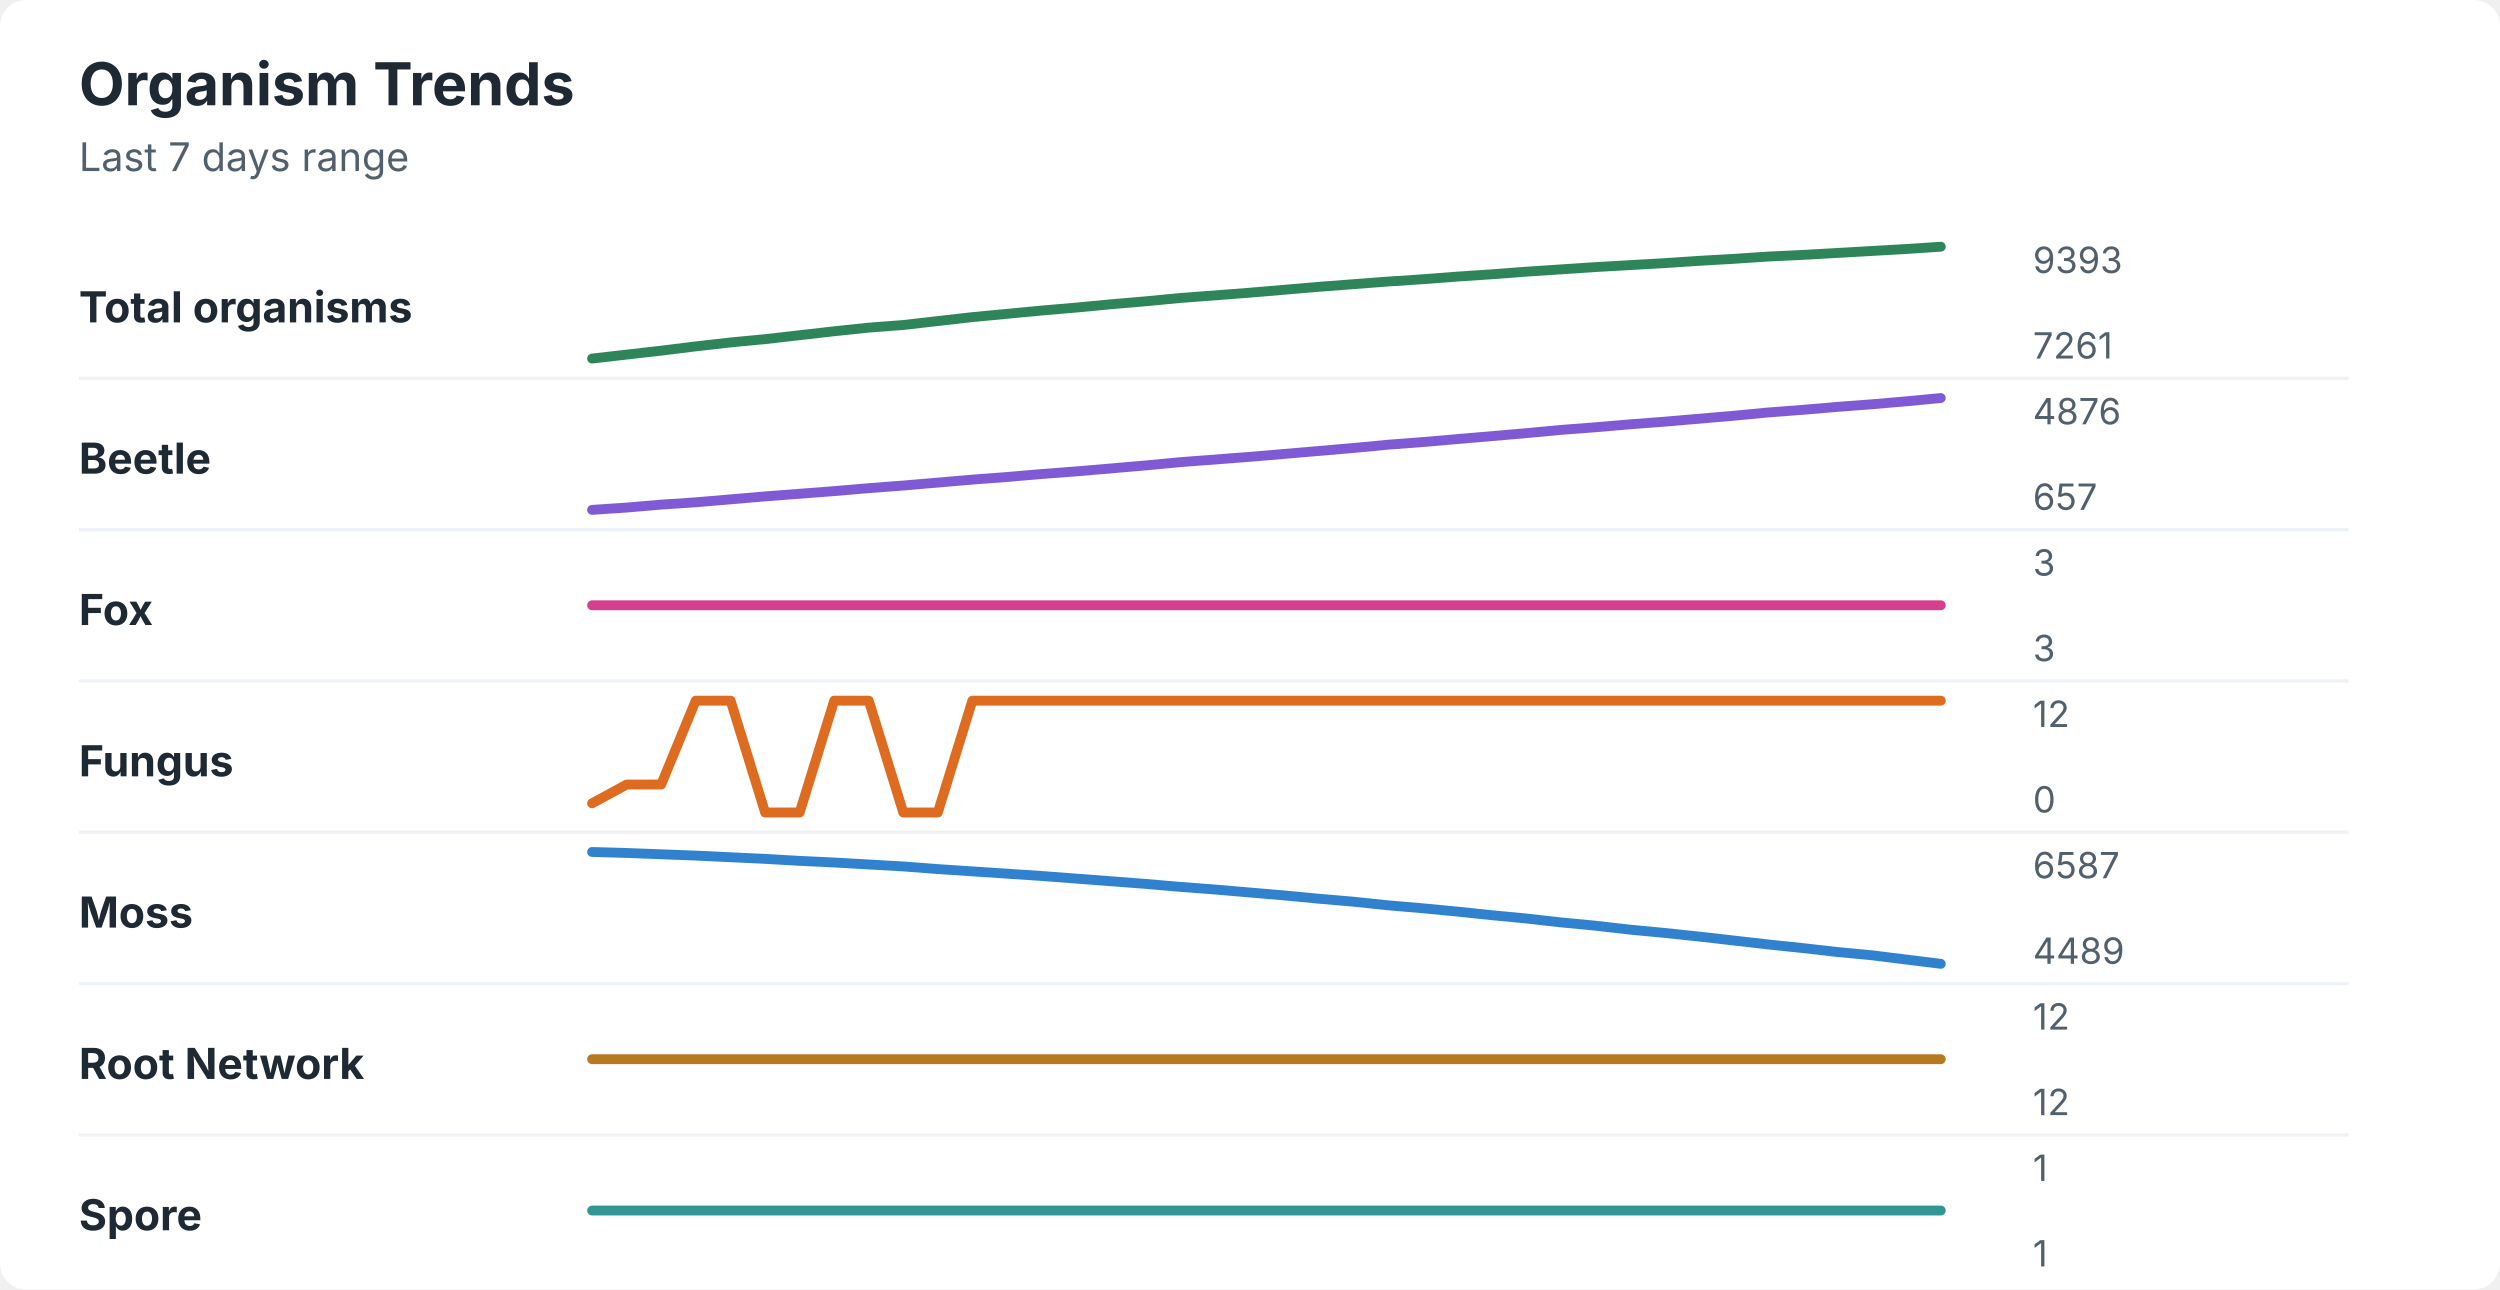
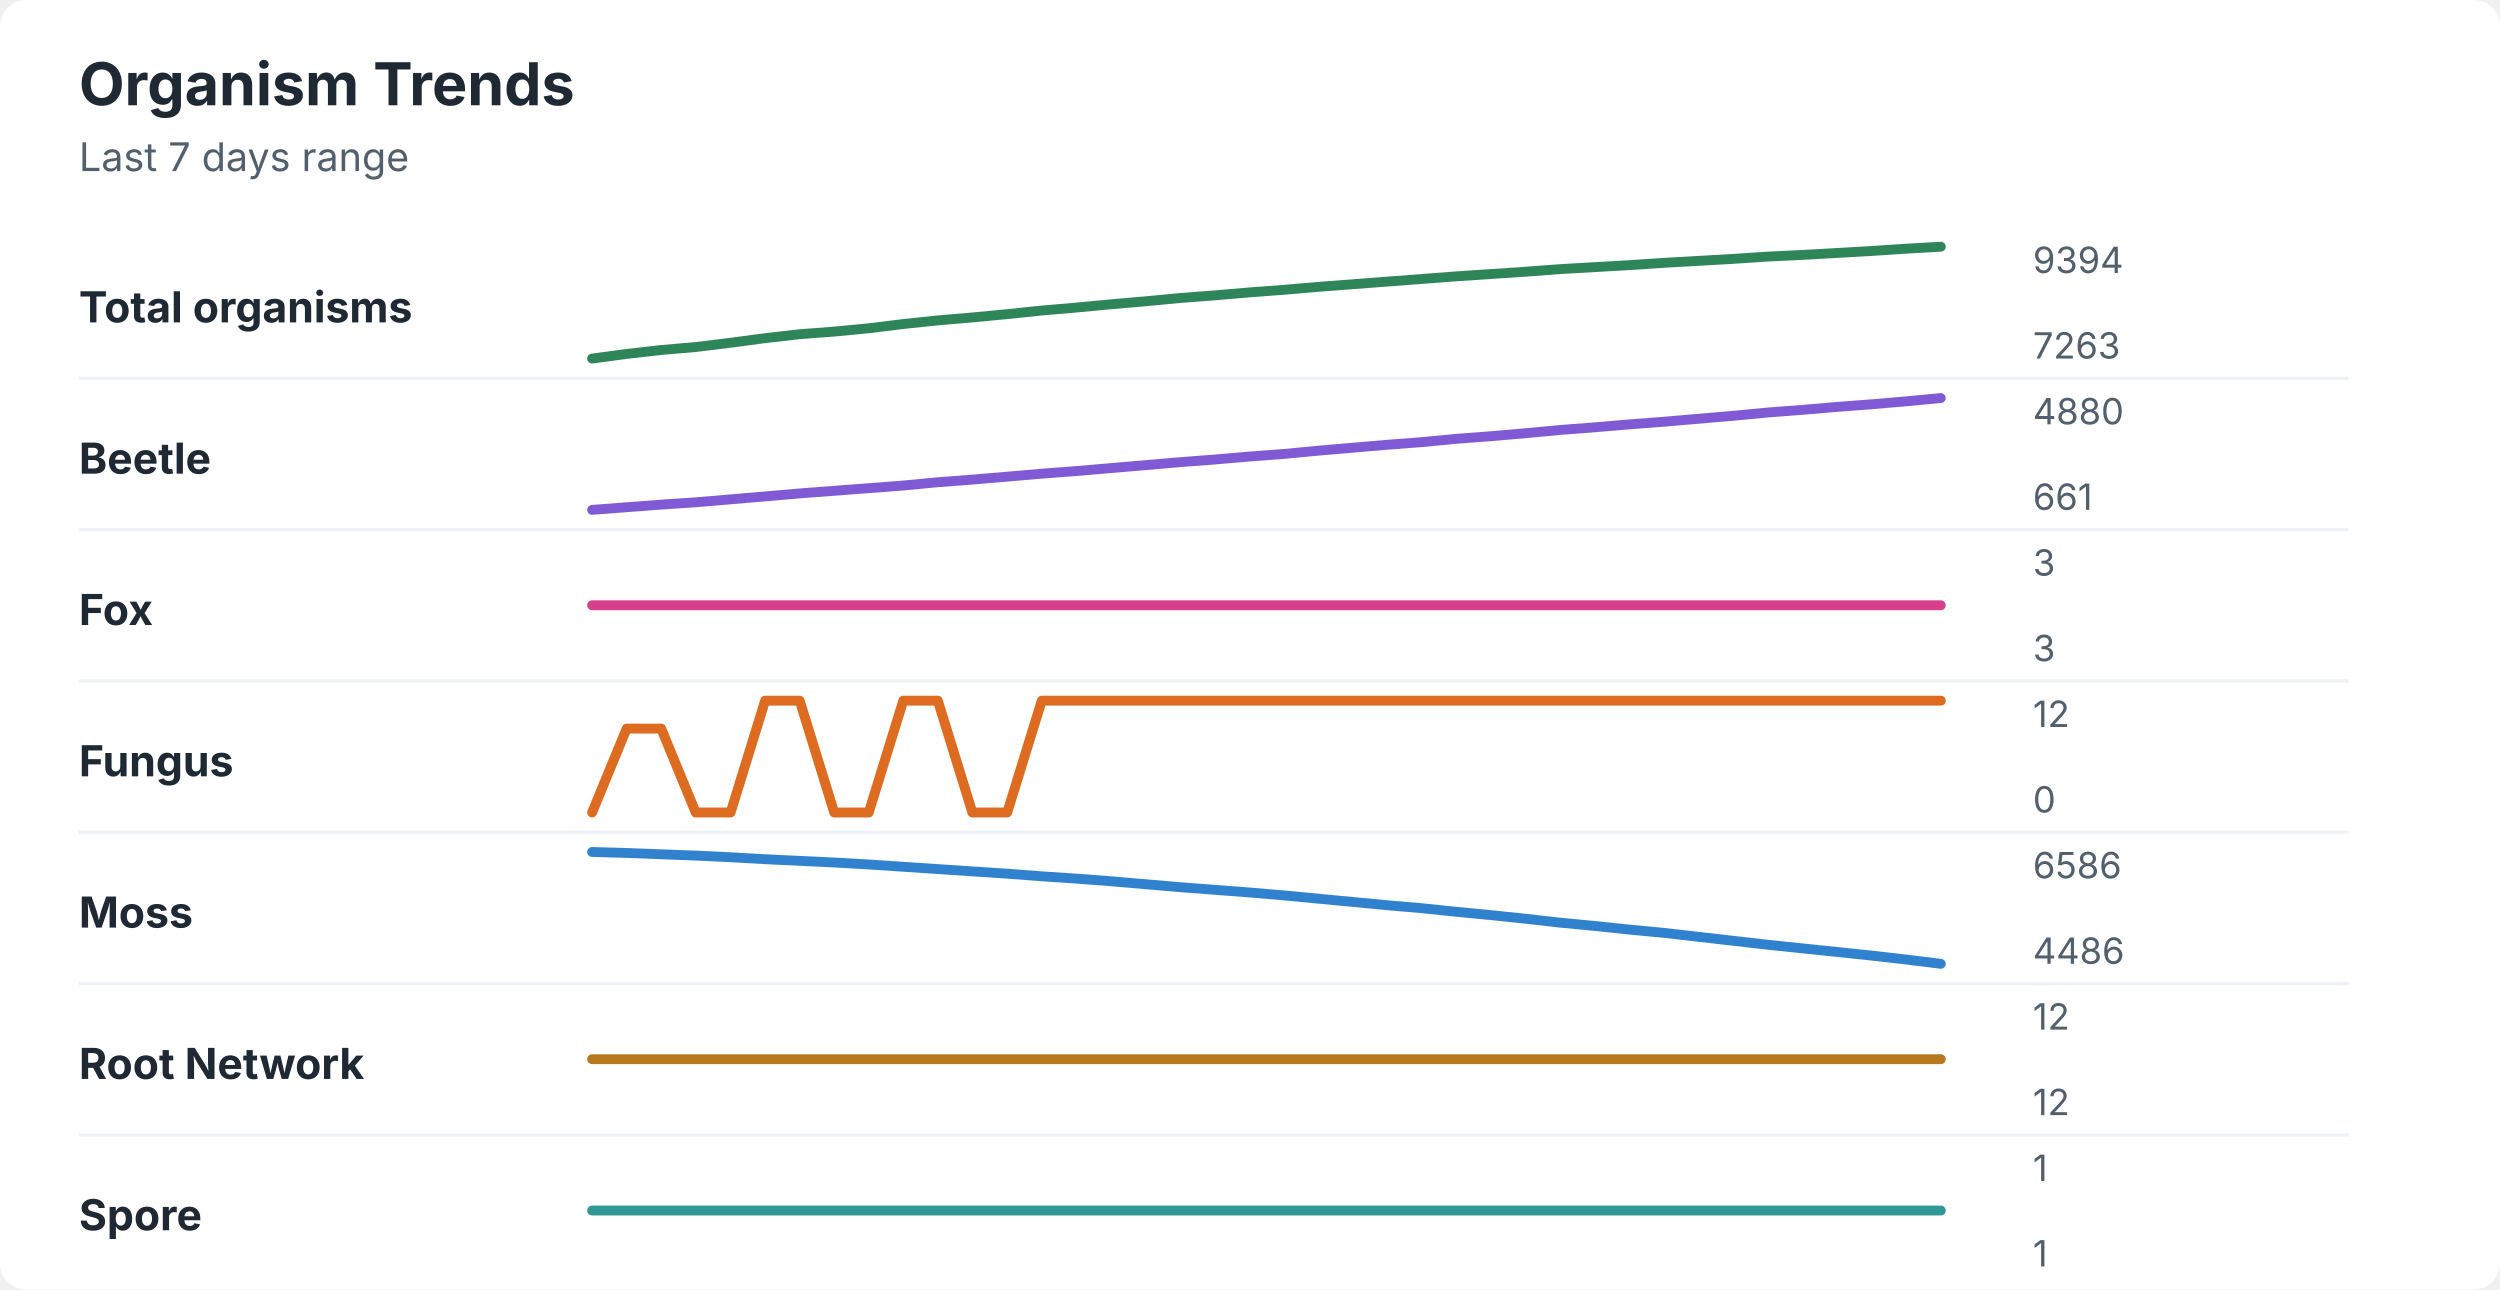
<svg xmlns="http://www.w3.org/2000/svg" width="760" height="392" viewBox="0 0 760 392" role="img" aria-labelledby="title desc">
  <rect width="760" height="392" rx="8" fill="#ffffff" />
  <style>
    text { font-family: -apple-system, BlinkMacSystemFont, "Segoe UI", sans-serif; }
    .title { font-size: 18px; font-weight: 700; fill: #1f2933; }
    .subtitle { font-size: 12px; fill: #52606d; }
    .label { font-size: 13px; font-weight: 650; fill: #1f2933; }
    .axis-value { font-size: 11px; fill: #52606d; }
    .separator { stroke: #eef2f7; stroke-width: 1; }
  </style>
  <text x="24" y="32" class="title">Organism Trends</text>
  <text x="24" y="52" class="subtitle">Last 7 days range</text>
  <text x="24" y="98" class="label">Total organisms</text>
-   <polyline points="180.0,109.0 190.5,107.8 201.0,106.6 211.5,105.3 222.1,104.1 232.6,103.1 243.1,101.9 253.6,100.7 264.1,99.6 274.6,98.8 285.1,97.6 295.6,96.4 306.2,95.4 316.7,94.4 327.2,93.5 337.7,92.5 348.2,91.6 358.7,90.6 369.2,89.8 379.7,89.0 390.3,88.1 400.8,87.2 411.3,86.4 421.8,85.6 432.3,84.9 442.8,84.1 453.3,83.4 463.8,82.6 474.4,81.9 484.9,81.2 495.4,80.6 505.9,80.0 516.4,79.3 526.9,78.7 537.4,78.0 547.9,77.5 558.5,76.9 569.0,76.3 579.5,75.7 590.0,75.0 " fill="none" stroke="#2f855a" stroke-width="3" stroke-linecap="round" stroke-linejoin="round" />
-   <text x="618" y="83" class="axis-value">9393</text>
-   <text x="618" y="109" class="axis-value">7261</text>
+   <polyline points="180.0,109.0 190.5,107.6 201.0,106.4 211.5,105.5 222.1,104.2 232.6,102.8 243.1,101.6 253.6,100.8 264.1,99.8 274.6,98.5 285.1,97.4 295.6,96.5 306.2,95.5 316.7,94.4 327.2,93.5 337.7,92.5 348.2,91.6 358.7,90.6 369.2,89.8 379.7,88.9 390.3,88.1 400.8,87.2 411.3,86.4 421.8,85.6 432.3,84.8 442.8,84.0 453.3,83.3 463.8,82.6 474.4,81.8 484.9,81.2 495.4,80.6 505.9,79.9 516.4,79.3 526.9,78.7 537.4,78.0 547.9,77.5 558.5,76.9 569.0,76.3 579.5,75.6 590.0,75.0 " fill="none" stroke="#2f855a" stroke-width="3" stroke-linecap="round" stroke-linejoin="round" />
+   <text x="618" y="83" class="axis-value">9394</text>
+   <text x="618" y="109" class="axis-value">7263</text>
  <line x1="24" y1="115.0" x2="714" y2="115.0" class="separator" />
  <text x="24" y="144" class="label">Beetle</text>
-   <polyline points="180.0,155.0 190.5,154.3 201.0,153.4 211.5,152.7 222.1,151.8 232.6,150.9 243.1,150.1 253.6,149.3 264.1,148.4 274.6,147.6 285.1,146.7 295.6,145.8 306.2,145.0 316.7,144.1 327.2,143.3 337.7,142.4 348.2,141.5 358.7,140.5 369.2,139.7 379.7,138.9 390.3,138.0 400.8,137.1 411.3,136.2 421.8,135.2 432.3,134.4 442.8,133.5 453.3,132.6 463.8,131.7 474.4,130.7 484.9,129.9 495.4,129.0 505.9,128.2 516.4,127.3 526.9,126.4 537.4,125.4 547.9,124.6 558.5,123.7 569.0,122.9 579.5,122.0 590.0,121.0 " fill="none" stroke="#805ad5" stroke-width="3" stroke-linecap="round" stroke-linejoin="round" />
-   <text x="618" y="129" class="axis-value">4876</text>
-   <text x="618" y="155" class="axis-value">657</text>
+   <polyline points="180.0,155.0 190.5,154.2 201.0,153.4 211.5,152.7 222.1,151.8 232.6,150.9 243.1,150.0 253.6,149.2 264.1,148.4 274.6,147.6 285.1,146.6 295.6,145.8 306.2,144.9 316.7,144.0 327.2,143.2 337.7,142.3 348.2,141.4 358.7,140.5 369.2,139.7 379.7,138.8 390.3,138.0 400.8,137.0 411.3,136.1 421.8,135.2 432.3,134.4 442.8,133.4 453.3,132.6 463.8,131.7 474.4,130.7 484.9,129.9 495.4,129.0 505.9,128.2 516.4,127.3 526.9,126.4 537.4,125.4 547.9,124.6 558.5,123.7 569.0,122.9 579.5,122.0 590.0,121.0 " fill="none" stroke="#805ad5" stroke-width="3" stroke-linecap="round" stroke-linejoin="round" />
+   <text x="618" y="129" class="axis-value">4880</text>
+   <text x="618" y="155" class="axis-value">661</text>
  <line x1="24" y1="161.0" x2="714" y2="161.0" class="separator" />
  <text x="24" y="190" class="label">Fox</text>
  <polyline points="180.0,184.0 190.5,184.0 201.0,184.0 211.5,184.0 222.1,184.0 232.6,184.0 243.1,184.0 253.6,184.0 264.1,184.0 274.6,184.0 285.1,184.0 295.6,184.0 306.2,184.0 316.7,184.0 327.2,184.0 337.7,184.0 348.2,184.0 358.7,184.0 369.2,184.0 379.7,184.0 390.3,184.0 400.8,184.0 411.3,184.0 421.8,184.0 432.3,184.0 442.8,184.0 453.3,184.0 463.8,184.0 474.4,184.0 484.9,184.0 495.4,184.0 505.9,184.0 516.4,184.0 526.9,184.0 537.4,184.0 547.9,184.0 558.5,184.0 569.0,184.0 579.5,184.0 590.0,184.0 " fill="none" stroke="#d53f8c" stroke-width="3" stroke-linecap="round" stroke-linejoin="round" />
  <text x="618" y="175" class="axis-value">3</text>
  <text x="618" y="201" class="axis-value">3</text>
  <line x1="24" y1="207.0" x2="714" y2="207.0" class="separator" />
  <text x="24" y="236" class="label">Fungus</text>
-   <polyline points="180.0,244.2 190.5,238.5 201.0,238.5 211.5,213.0 222.1,213.0 232.6,247.0 243.1,247.0 253.6,213.0 264.1,213.0 274.6,247.0 285.1,247.0 295.6,213.0 306.2,213.0 316.7,213.0 327.2,213.0 337.7,213.0 348.2,213.0 358.7,213.0 369.2,213.0 379.7,213.0 390.3,213.0 400.8,213.0 411.3,213.0 421.8,213.0 432.3,213.0 442.8,213.0 453.3,213.0 463.8,213.0 474.4,213.0 484.9,213.0 495.4,213.0 505.9,213.0 516.4,213.0 526.9,213.0 537.4,213.0 547.9,213.0 558.5,213.0 569.0,213.0 579.5,213.0 590.0,213.0 " fill="none" stroke="#dd6b20" stroke-width="3" stroke-linecap="round" stroke-linejoin="round" />
+   <polyline points="180.0,247.0 190.5,221.5 201.0,221.5 211.5,247.0 222.1,247.0 232.6,213.0 243.1,213.0 253.6,247.0 264.1,247.0 274.6,213.0 285.1,213.0 295.6,247.0 306.2,247.0 316.7,213.0 327.2,213.0 337.7,213.0 348.2,213.0 358.7,213.0 369.2,213.0 379.7,213.0 390.3,213.0 400.8,213.0 411.3,213.0 421.8,213.0 432.3,213.0 442.8,213.0 453.3,213.0 463.8,213.0 474.4,213.0 484.9,213.0 495.4,213.0 505.9,213.0 516.4,213.0 526.9,213.0 537.4,213.0 547.9,213.0 558.5,213.0 569.0,213.0 579.5,213.0 590.0,213.0 " fill="none" stroke="#dd6b20" stroke-width="3" stroke-linecap="round" stroke-linejoin="round" />
  <text x="618" y="221" class="axis-value">12</text>
  <text x="618" y="247" class="axis-value">0</text>
  <line x1="24" y1="253.0" x2="714" y2="253.0" class="separator" />
  <text x="24" y="282" class="label">Moss</text>
-   <polyline points="180.0,259.0 190.5,259.3 201.0,259.7 211.5,260.1 222.1,260.6 232.6,261.1 243.1,261.7 253.6,262.2 264.1,262.8 274.6,263.4 285.1,264.2 295.6,264.9 306.2,265.6 316.7,266.3 327.2,267.1 337.7,267.9 348.2,268.7 358.7,269.6 369.2,270.4 379.7,271.3 390.3,272.2 400.8,273.2 411.3,274.1 421.8,275.2 432.3,276.1 442.8,277.1 453.3,278.2 463.8,279.2 474.4,280.4 484.9,281.4 495.4,282.6 505.9,283.6 516.4,284.7 526.9,285.9 537.4,287.1 547.9,288.2 558.5,289.4 569.0,290.4 579.5,291.7 590.0,293.0 " fill="none" stroke="#3182ce" stroke-width="3" stroke-linecap="round" stroke-linejoin="round" />
-   <text x="618" y="267" class="axis-value">6587</text>
-   <text x="618" y="293" class="axis-value">4489</text>
+   <polyline points="180.0,259.0 190.5,259.3 201.0,259.7 211.5,260.1 222.1,260.6 232.6,261.2 243.1,261.7 253.6,262.2 264.1,262.8 274.6,263.5 285.1,264.2 295.6,264.9 306.2,265.6 316.7,266.4 327.2,267.1 337.7,267.9 348.2,268.8 358.7,269.7 369.2,270.5 379.7,271.3 390.3,272.2 400.8,273.2 411.3,274.2 421.8,275.2 432.3,276.1 442.8,277.2 453.3,278.2 463.8,279.3 474.4,280.5 484.9,281.5 495.4,282.6 505.9,283.6 516.4,284.8 526.9,286.0 537.4,287.2 547.9,288.3 558.5,289.4 569.0,290.5 579.5,291.7 590.0,293.0 " fill="none" stroke="#3182ce" stroke-width="3" stroke-linecap="round" stroke-linejoin="round" />
+   <text x="618" y="267" class="axis-value">6586</text>
+   <text x="618" y="293" class="axis-value">4486</text>
  <line x1="24" y1="299.0" x2="714" y2="299.0" class="separator" />
  <text x="24" y="328" class="label">Root Network</text>
  <polyline points="180.0,322.0 190.5,322.0 201.0,322.0 211.5,322.0 222.1,322.0 232.6,322.0 243.1,322.0 253.6,322.0 264.1,322.0 274.6,322.0 285.1,322.0 295.6,322.0 306.2,322.0 316.7,322.0 327.2,322.0 337.7,322.0 348.2,322.0 358.7,322.0 369.2,322.0 379.7,322.0 390.3,322.0 400.8,322.0 411.3,322.0 421.8,322.0 432.3,322.0 442.8,322.0 453.3,322.0 463.8,322.0 474.4,322.0 484.9,322.0 495.4,322.0 505.9,322.0 516.4,322.0 526.9,322.0 537.4,322.0 547.9,322.0 558.5,322.0 569.0,322.0 579.5,322.0 590.0,322.0 " fill="none" stroke="#b7791f" stroke-width="3" stroke-linecap="round" stroke-linejoin="round" />
  <text x="618" y="313" class="axis-value">12</text>
  <text x="618" y="339" class="axis-value">12</text>
  <line x1="24" y1="345.0" x2="714" y2="345.0" class="separator" />
  <text x="24" y="374" class="label">Spore</text>
  <polyline points="180.0,368.0 190.5,368.0 201.0,368.0 211.5,368.0 222.1,368.0 232.6,368.0 243.1,368.0 253.6,368.0 264.1,368.0 274.6,368.0 285.1,368.0 295.6,368.0 306.2,368.0 316.7,368.0 327.2,368.0 337.7,368.0 348.2,368.0 358.7,368.0 369.2,368.0 379.7,368.0 390.3,368.0 400.8,368.0 411.3,368.0 421.8,368.0 432.3,368.0 442.8,368.0 453.3,368.0 463.8,368.0 474.4,368.0 484.9,368.0 495.4,368.0 505.9,368.0 516.4,368.0 526.9,368.0 537.4,368.0 547.9,368.0 558.5,368.0 569.0,368.0 579.5,368.0 590.0,368.0 " fill="none" stroke="#319795" stroke-width="3" stroke-linecap="round" stroke-linejoin="round" />
  <text x="618" y="359" class="axis-value">1</text>
  <text x="618" y="385" class="axis-value">1</text>
</svg>
